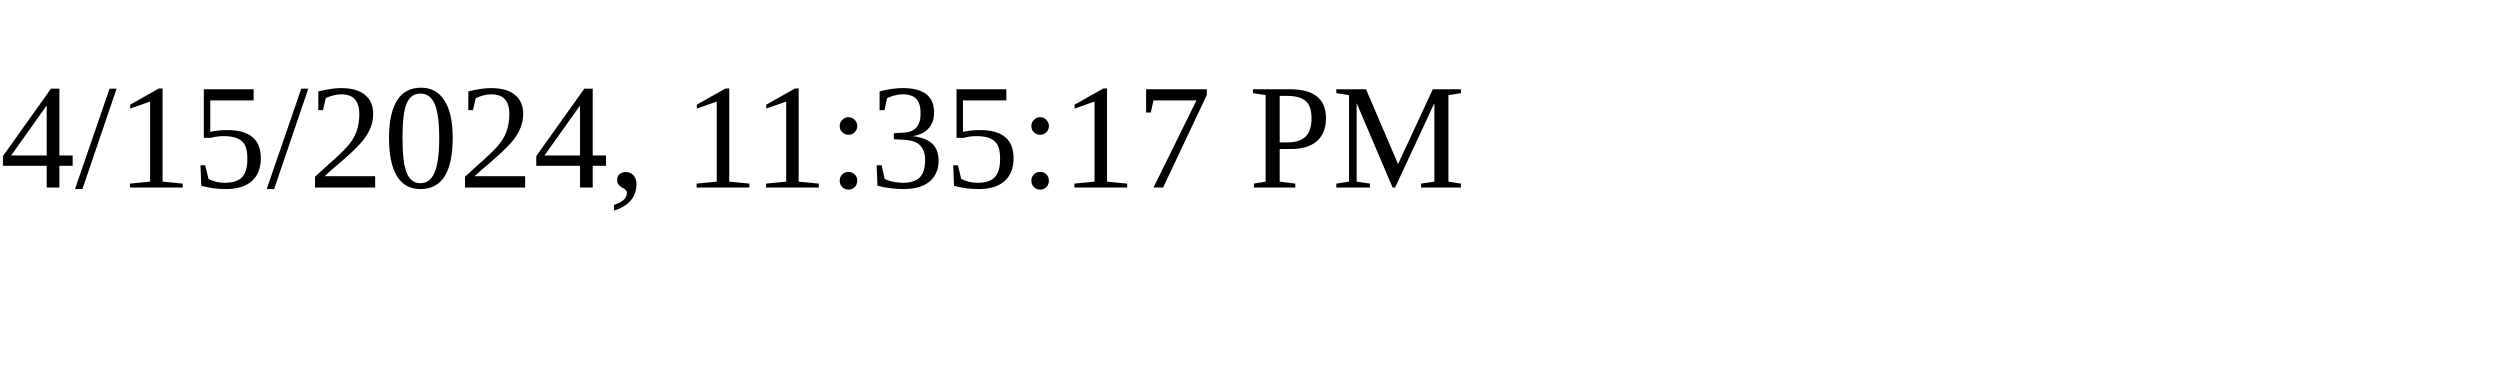
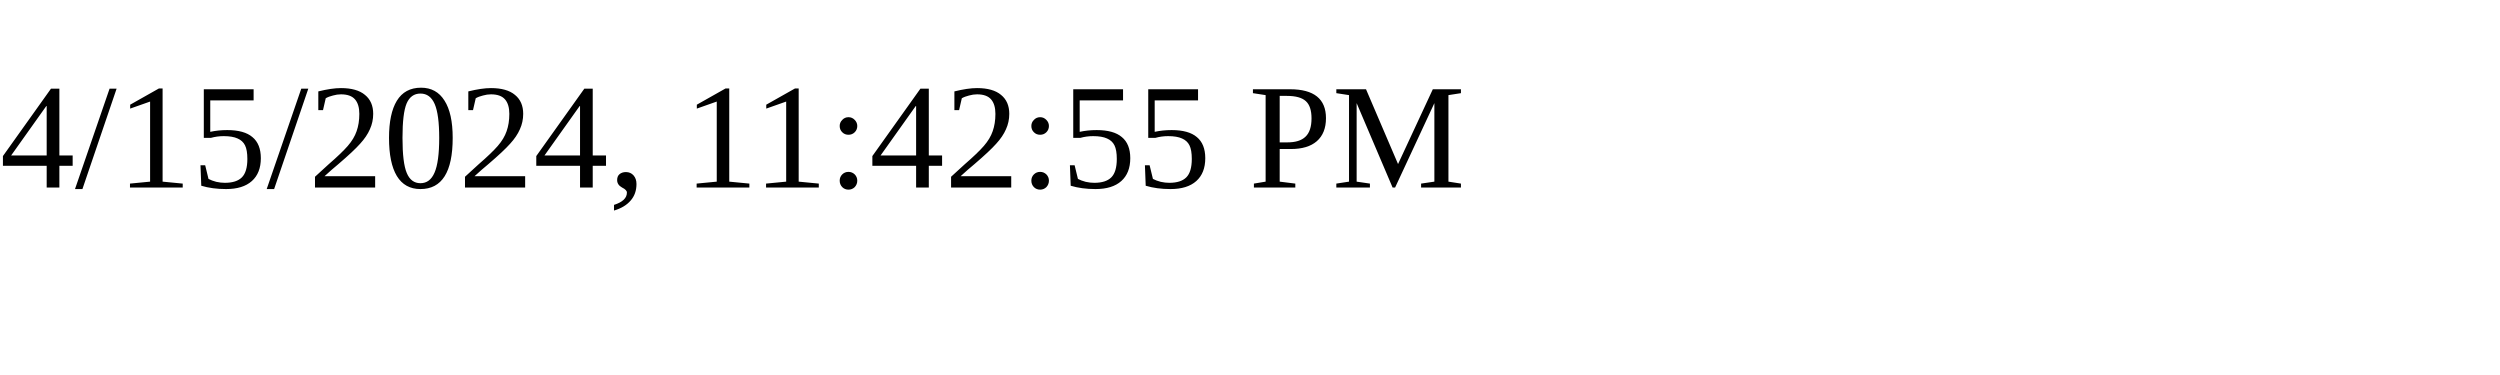
<svg xmlns="http://www.w3.org/2000/svg" height="30" width="200">
-   <text x="0" y="15">4/15/2024, 11:35:17 PM</text>
+   <text x="0" y="15">4/15/2024, 11:42:55 PM</text>
</svg>
